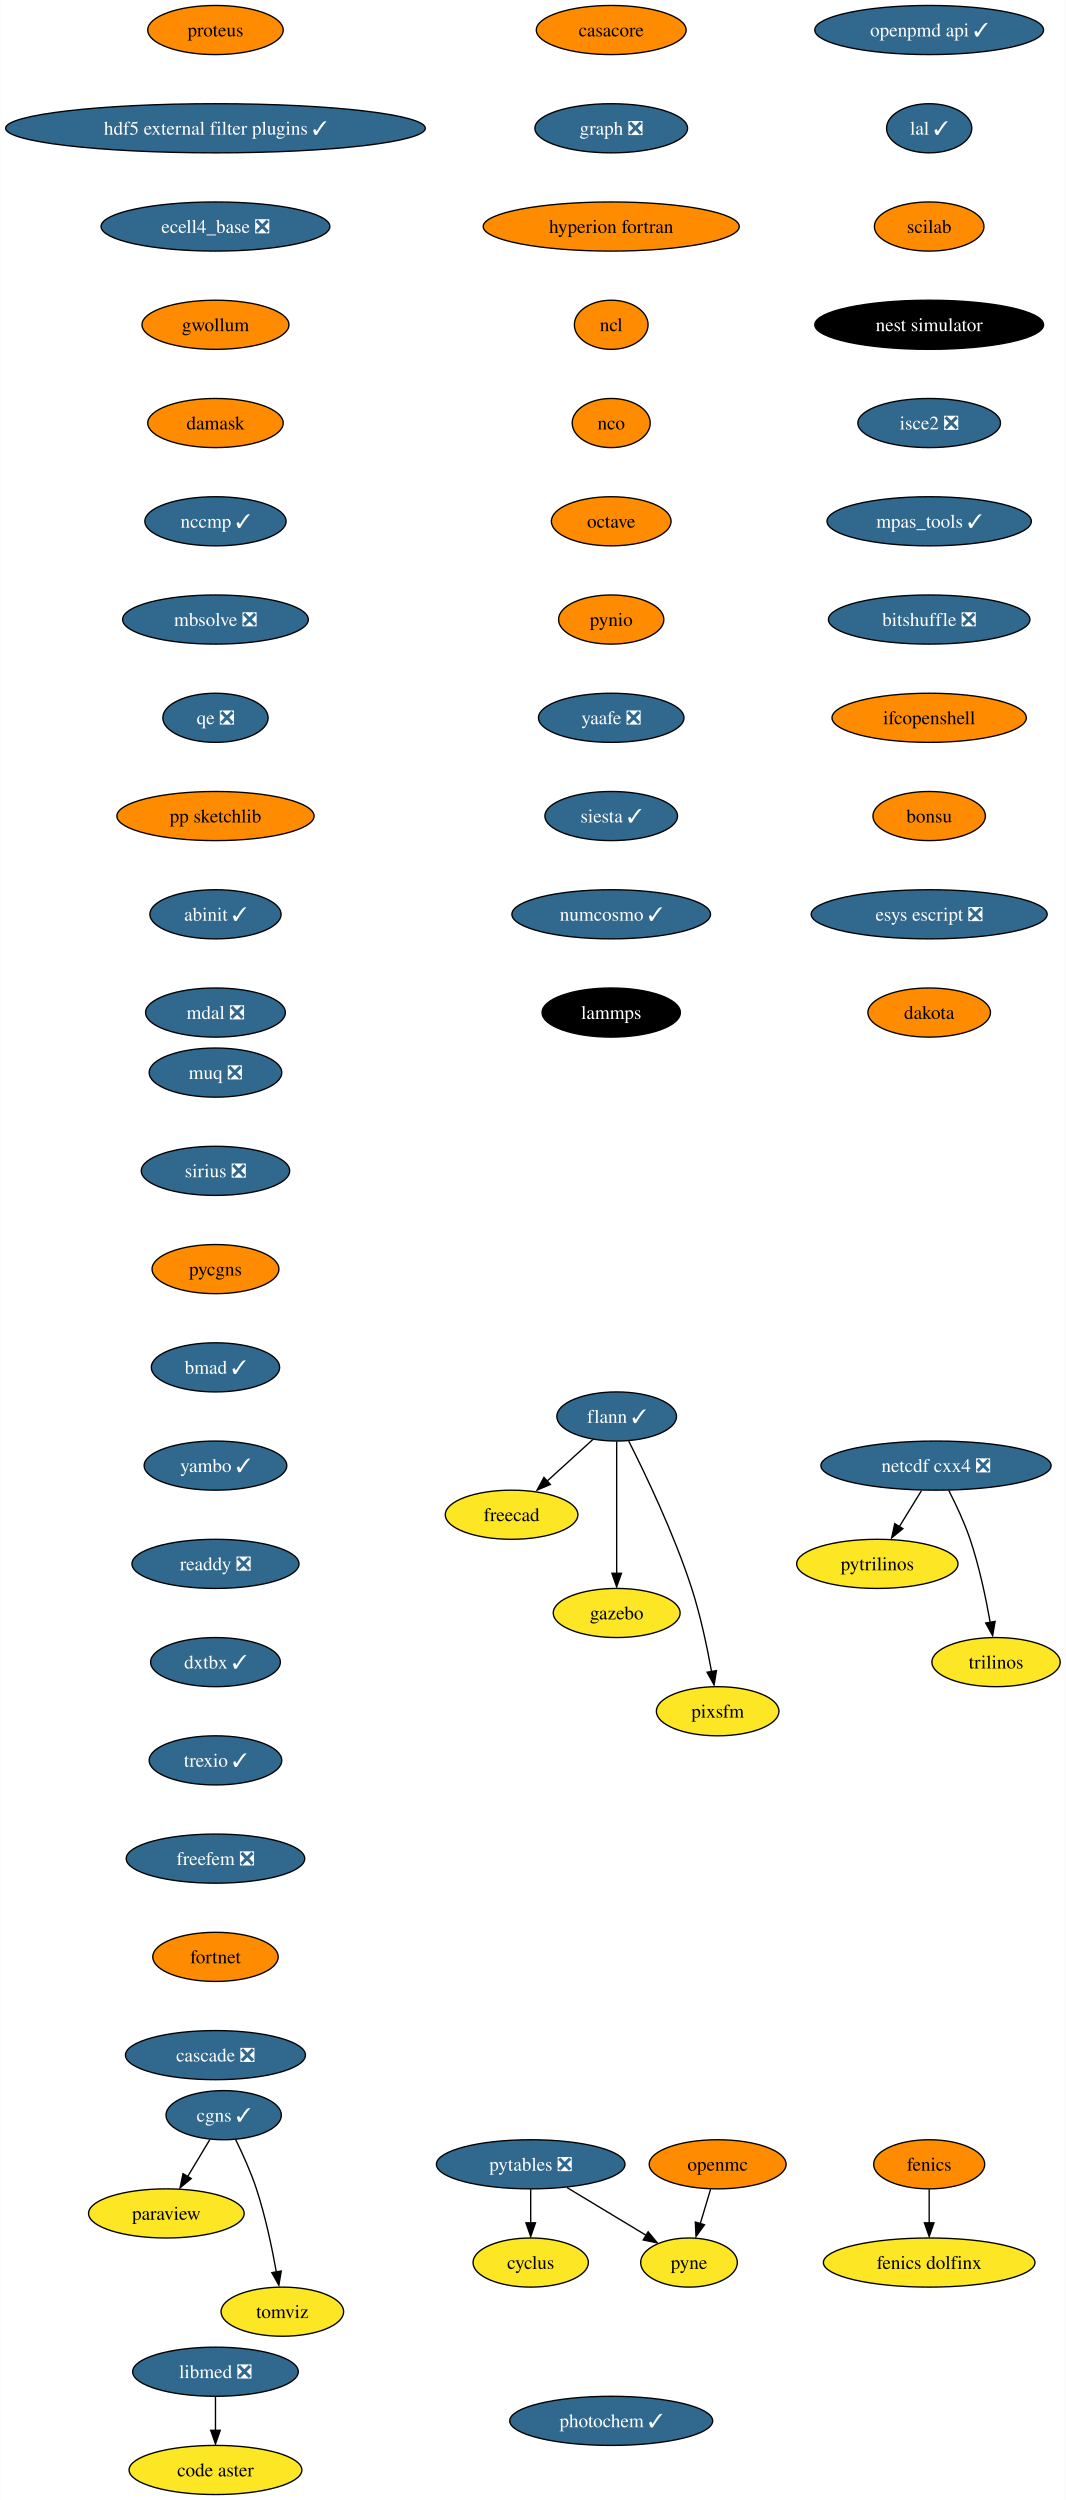
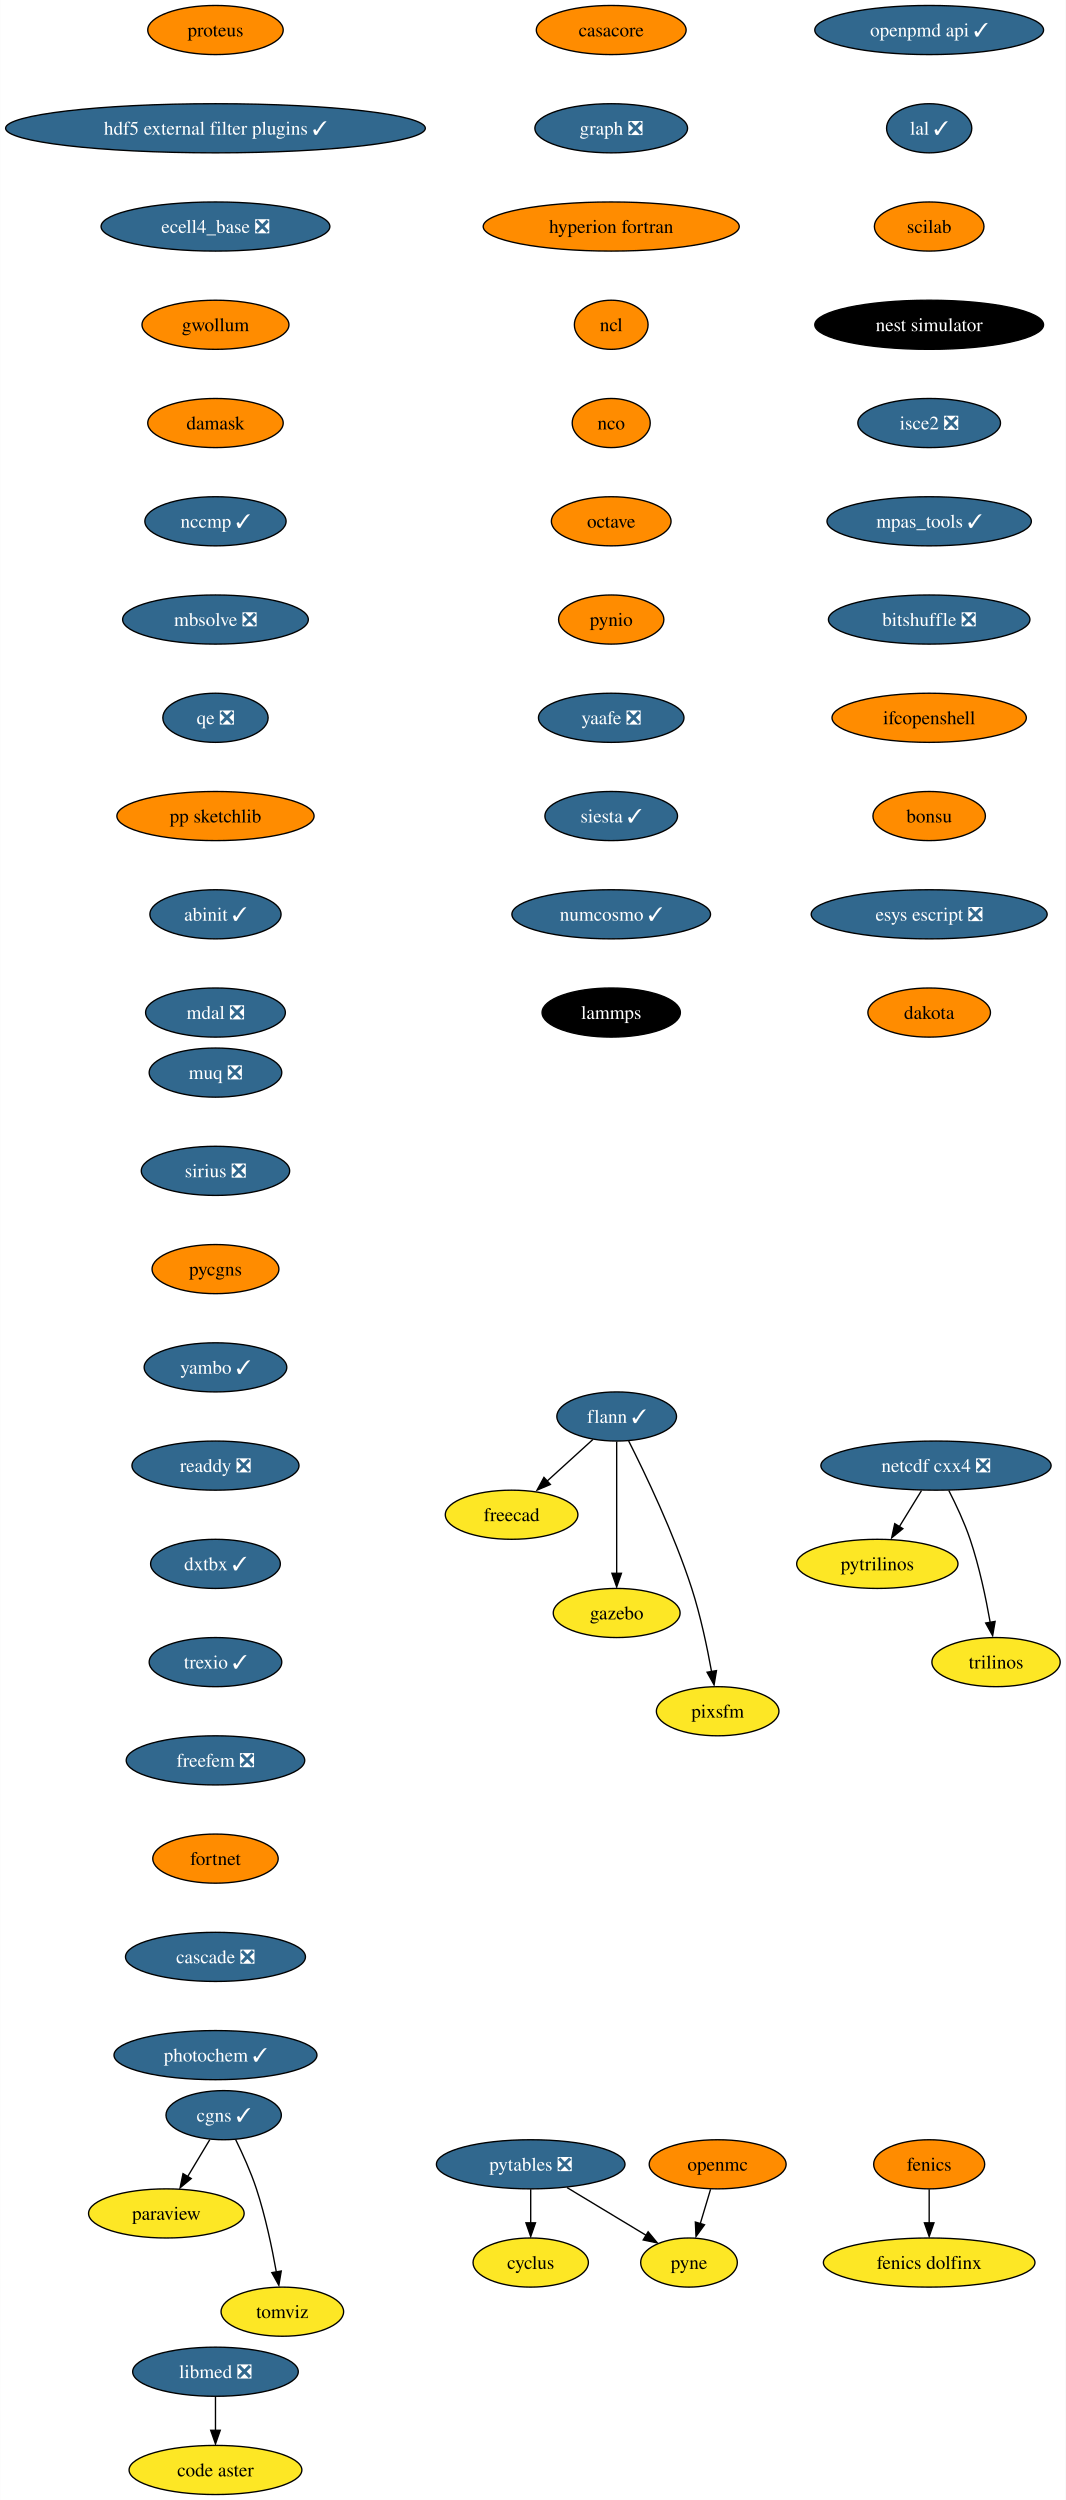
<svg xmlns="http://www.w3.org/2000/svg" xmlns:xlink="http://www.w3.org/1999/xlink" width="781pt" height="1832pt" viewBox="0.00 0.00 780.80 1832.00">
  <g id="graph0" class="graph" transform="scale(1 1) rotate(0) translate(4 1828)">
    <polygon fill="white" stroke="none" points="-4,4 -4,-1828 776.8,-1828 776.8,4 -4,4" />
    <g id="node1" class="node">
      <g id="a_node1">
        <a xlink:href="https://github.com/conda-forge/casacore-feedstock" xlink:title="casacore">
          <ellipse fill="#ff8c00" stroke="black" cx="443.8" cy="-1806" rx="54.89" ry="18" />
          <text text-anchor="middle" x="443.8" y="-1801.33" font-family="Times,serif" font-size="14.00">casacore</text>
        </a>
      </g>
    </g>
    <g id="node2" class="node">
      <g id="a_node2">
        <a xlink:href="https://github.com/conda-forge/graph-feedstock/pull/10" xlink:title="graph ❎">
          <ellipse fill="#31688e" stroke="black" cx="443.8" cy="-1734" rx="55.94" ry="18" />
          <text text-anchor="middle" x="443.8" y="-1729.33" font-family="Times,serif" font-size="14.00" fill="white">graph ❎</text>
        </a>
      </g>
    </g>
    <g id="node10" class="node">
      <g id="a_node10">
        <a xlink:href="https://github.com/conda-forge/hyperion-fortran-feedstock" xlink:title="hyperion fortran">
          <ellipse fill="#ff8c00" stroke="black" cx="443.8" cy="-1662" rx="93.82" ry="18" />
          <text text-anchor="middle" x="443.8" y="-1657.33" font-family="Times,serif" font-size="14.00">hyperion fortran</text>
        </a>
      </g>
    </g>
    <g id="node3" class="node">
      <g id="a_node3">
        <a xlink:href="https://github.com/conda-forge/cyclus-feedstock" xlink:title="cyclus">
          <ellipse fill="#fde725" stroke="black" cx="384.8" cy="-170" rx="42.26" ry="18" />
          <text text-anchor="middle" x="384.8" y="-165.32" font-family="Times,serif" font-size="14.00">cyclus</text>
        </a>
      </g>
    </g>
    <g id="node4" class="node">
      <g id="a_node4">
        <a xlink:href="https://github.com/conda-forge/fenics-feedstock" xlink:title="fenics">
          <ellipse fill="#ff8c00" stroke="black" cx="676.8" cy="-242" rx="40.69" ry="18" />
          <text text-anchor="middle" x="676.8" y="-237.32" font-family="Times,serif" font-size="14.00">fenics</text>
        </a>
      </g>
    </g>
    <g id="node5" class="node">
      <g id="a_node5">
        <a xlink:href="https://github.com/conda-forge/fenics-dolfinx-feedstock" xlink:title="fenics dolfinx">
          <ellipse fill="#fde725" stroke="black" cx="676.8" cy="-170" rx="77.52" ry="18" />
          <text text-anchor="middle" x="676.8" y="-165.32" font-family="Times,serif" font-size="14.00">fenics dolfinx</text>
        </a>
      </g>
    </g>
    <g id="edge2" class="edge">
      <path fill="none" stroke="black" d="M676.8,-223.7C676.8,-216.24 676.8,-207.32 676.8,-198.97" />
      <polygon fill="black" stroke="black" points="680.3,-199.1 676.8,-189.1 673.3,-199.1 680.3,-199.1" />
    </g>
    <g id="node6" class="node">
      <g id="a_node6">
        <a xlink:href="https://github.com/conda-forge/flann-feedstock/pull/37" xlink:title="flann ✓">
          <ellipse fill="#31688e" stroke="black" cx="447.8" cy="-790" rx="43.84" ry="18" />
          <text text-anchor="middle" x="447.8" y="-785.33" font-family="Times,serif" font-size="14.00" fill="white">flann ✓</text>
        </a>
      </g>
    </g>
    <g id="node7" class="node">
      <g id="a_node7">
        <a xlink:href="https://github.com/conda-forge/freecad-feedstock" xlink:title="freecad">
          <ellipse fill="#fde725" stroke="black" cx="370.8" cy="-718" rx="48.58" ry="18" />
          <text text-anchor="middle" x="370.8" y="-713.33" font-family="Times,serif" font-size="14.00">freecad</text>
        </a>
      </g>
    </g>
    <g id="edge3" class="edge">
      <path fill="none" stroke="black" d="M430.33,-773.12C420.36,-764.05 407.67,-752.52 396.57,-742.43" />
      <polygon fill="black" stroke="black" points="399.22,-740.2 389.47,-736.06 394.51,-745.38 399.22,-740.2" />
    </g>
    <g id="node8" class="node">
      <g id="a_node8">
        <a xlink:href="https://github.com/conda-forge/gazebo-feedstock" xlink:title="gazebo">
          <ellipse fill="#fde725" stroke="black" cx="447.8" cy="-646" rx="46.47" ry="18" />
          <text text-anchor="middle" x="447.8" y="-641.33" font-family="Times,serif" font-size="14.00">gazebo</text>
        </a>
      </g>
    </g>
    <g id="edge4" class="edge">
      <path fill="none" stroke="black" d="M447.8,-771.59C447.8,-747.5 447.8,-703.75 447.8,-675.03" />
      <polygon fill="black" stroke="black" points="451.3,-675.11 447.8,-665.11 444.3,-675.11 451.3,-675.11" />
    </g>
    <g id="node9" class="node">
      <g id="a_node9">
        <a xlink:href="https://github.com/conda-forge/pixsfm-feedstock" xlink:title="pixsfm">
          <ellipse fill="#fde725" stroke="black" cx="521.8" cy="-574" rx="44.9" ry="18" />
          <text text-anchor="middle" x="521.8" y="-569.33" font-family="Times,serif" font-size="14.00">pixsfm</text>
        </a>
      </g>
    </g>
    <g id="edge5" class="edge">
      <path fill="none" stroke="black" d="M456.59,-772.04C468.55,-748.4 489.9,-703.93 502.8,-664 509.25,-644.02 514.13,-620.8 517.32,-603.09" />
      <polygon fill="black" stroke="black" points="520.93,-603.78 519.18,-593.33 514.03,-602.59 520.93,-603.78" />
    </g>
    <g id="node11" class="node">
      <g id="a_node11">
        <a xlink:href="https://github.com/conda-forge/ncl-feedstock" xlink:title="ncl">
          <ellipse fill="#ff8c00" stroke="black" cx="443.8" cy="-1590" rx="27" ry="18" />
          <text text-anchor="middle" x="443.8" y="-1585.33" font-family="Times,serif" font-size="14.00">ncl</text>
        </a>
      </g>
    </g>
    <g id="node12" class="node">
      <g id="a_node12">
        <a xlink:href="https://github.com/conda-forge/nco-feedstock" xlink:title="nco">
          <ellipse fill="#ff8c00" stroke="black" cx="443.8" cy="-1518" rx="28.59" ry="18" />
          <text text-anchor="middle" x="443.8" y="-1513.33" font-family="Times,serif" font-size="14.00">nco</text>
        </a>
      </g>
    </g>
    <g id="node13" class="node">
      <g id="a_node13">
        <a xlink:href="https://github.com/conda-forge/octave-feedstock" xlink:title="octave">
          <ellipse fill="#ff8c00" stroke="black" cx="443.8" cy="-1446" rx="43.84" ry="18" />
          <text text-anchor="middle" x="443.8" y="-1441.33" font-family="Times,serif" font-size="14.00">octave</text>
        </a>
      </g>
    </g>
    <g id="node17" class="node">
      <g id="a_node17">
        <a xlink:href="https://github.com/conda-forge/pynio-feedstock" xlink:title="pynio">
          <ellipse fill="#ff8c00" stroke="black" cx="443.8" cy="-1374" rx="38.58" ry="18" />
          <text text-anchor="middle" x="443.8" y="-1369.33" font-family="Times,serif" font-size="14.00">pynio</text>
        </a>
      </g>
    </g>
    <g id="node14" class="node">
      <g id="a_node14">
        <a xlink:href="https://github.com/conda-forge/netcdf-cxx4-feedstock/pull/47" xlink:title="netcdf cxx4 ❎">
          <ellipse fill="#31688e" stroke="black" cx="681.8" cy="-754" rx="84.35" ry="18" />
          <text text-anchor="middle" x="681.8" y="-749.33" font-family="Times,serif" font-size="14.00" fill="white">netcdf cxx4 ❎</text>
        </a>
      </g>
    </g>
    <g id="node15" class="node">
      <g id="a_node15">
        <a xlink:href="https://github.com/conda-forge/pytrilinos-feedstock" xlink:title="pytrilinos">
          <ellipse fill="#fde725" stroke="black" cx="638.8" cy="-682" rx="59.1" ry="18" />
          <text text-anchor="middle" x="638.8" y="-677.33" font-family="Times,serif" font-size="14.00">pytrilinos</text>
        </a>
      </g>
    </g>
    <g id="edge10" class="edge">
      <path fill="none" stroke="black" d="M671.17,-735.7C666.28,-727.73 660.36,-718.1 654.93,-709.26" />
      <polygon fill="black" stroke="black" points="657.52,-707.79 649.31,-701.1 651.56,-711.46 657.52,-707.79" />
    </g>
    <g id="node16" class="node">
      <g id="a_node16">
        <a xlink:href="https://github.com/conda-forge/trilinos-feedstock" xlink:title="trilinos">
          <ellipse fill="#fde725" stroke="black" cx="725.8" cy="-610" rx="47" ry="18" />
          <text text-anchor="middle" x="725.8" y="-605.33" font-family="Times,serif" font-size="14.00">trilinos</text>
        </a>
      </g>
    </g>
    <g id="edge11" class="edge">
      <path fill="none" stroke="black" d="M691.18,-735.75C696.38,-725.59 702.63,-712.34 706.8,-700 713.51,-680.11 718.38,-656.88 721.5,-639.15" />
      <polygon fill="black" stroke="black" points="725.11,-639.82 723.31,-629.38 718.2,-638.66 725.11,-639.82" />
    </g>
    <g id="node21" class="node">
      <g id="a_node21">
        <a xlink:href="https://github.com/conda-forge/yaafe-feedstock/pull/24" xlink:title="yaafe ❎">
          <ellipse fill="#31688e" stroke="black" cx="443.8" cy="-1302" rx="53.31" ry="18" />
          <text text-anchor="middle" x="443.8" y="-1297.33" font-family="Times,serif" font-size="14.00" fill="white">yaafe ❎</text>
        </a>
      </g>
    </g>
    <g id="node18" class="node">
      <g id="a_node18">
        <a xlink:href="https://github.com/conda-forge/openmc-feedstock" xlink:title="openmc">
          <ellipse fill="#ff8c00" stroke="black" cx="521.8" cy="-242" rx="50.16" ry="18" />
          <text text-anchor="middle" x="521.8" y="-237.32" font-family="Times,serif" font-size="14.00">openmc</text>
        </a>
      </g>
    </g>
    <g id="node19" class="node">
      <g id="a_node19">
        <a xlink:href="https://github.com/conda-forge/pyne-feedstock" xlink:title="pyne">
          <ellipse fill="#fde725" stroke="black" cx="500.8" cy="-170" rx="35.42" ry="18" />
          <text text-anchor="middle" x="500.8" y="-165.32" font-family="Times,serif" font-size="14.00">pyne</text>
        </a>
      </g>
    </g>
    <g id="edge13" class="edge">
      <path fill="none" stroke="black" d="M516.61,-223.7C514.32,-216.07 511.57,-206.92 509.02,-198.4" />
      <polygon fill="black" stroke="black" points="512.16,-197.68 505.93,-189.1 505.45,-199.69 512.16,-197.68" />
    </g>
    <g id="node20" class="node">
      <g id="a_node20">
        <a xlink:href="https://github.com/conda-forge/paraview-feedstock" xlink:title="paraview">
          <ellipse fill="#fde725" stroke="black" cx="117.8" cy="-206" rx="57" ry="18" />
          <text text-anchor="middle" x="117.8" y="-201.33" font-family="Times,serif" font-size="14.00">paraview</text>
        </a>
      </g>
    </g>
    <g id="node23" class="node">
      <g id="a_node23">
        <a xlink:href="https://github.com/conda-forge/siesta-feedstock/pull/41" xlink:title="siesta ✓">
          <ellipse fill="#31688e" stroke="black" cx="443.8" cy="-1230" rx="48.58" ry="18" />
          <text text-anchor="middle" x="443.8" y="-1225.33" font-family="Times,serif" font-size="14.00" fill="white">siesta ✓</text>
        </a>
      </g>
    </g>
    <g id="node22" class="node">
      <g id="a_node22">
        <a xlink:href="https://github.com/conda-forge/pytables-feedstock/pull/89" xlink:title="pytables ❎">
          <ellipse fill="#31688e" stroke="black" cx="384.8" cy="-242" rx="69.1" ry="18" />
          <text text-anchor="middle" x="384.8" y="-237.32" font-family="Times,serif" font-size="14.00" fill="white">pytables ❎</text>
        </a>
      </g>
    </g>
    <g id="edge15" class="edge">
      <path fill="none" stroke="black" d="M384.8,-223.7C384.8,-216.24 384.8,-207.32 384.8,-198.97" />
      <polygon fill="black" stroke="black" points="388.3,-199.1 384.8,-189.1 381.3,-199.1 388.3,-199.1" />
    </g>
    <g id="edge16" class="edge">
      <path fill="none" stroke="black" d="M411.41,-224.94C428.73,-214.49 451.39,-200.82 469.56,-189.85" />
      <polygon fill="black" stroke="black" points="470.84,-192.56 477.6,-184.4 467.23,-186.57 470.84,-192.56" />
    </g>
    <g id="node24" class="node">
      <g id="a_node24">
        <a xlink:href="https://github.com/conda-forge/numcosmo-feedstock/pull/39" xlink:title="numcosmo ✓">
          <ellipse fill="#31688e" stroke="black" cx="443.8" cy="-1158" rx="72.78" ry="18" />
          <text text-anchor="middle" x="443.8" y="-1153.33" font-family="Times,serif" font-size="14.00" fill="white">numcosmo ✓</text>
        </a>
      </g>
    </g>
    <g id="node25" class="node">
      <g id="a_node25">
        <a xlink:href="https://github.com/conda-forge/lammps-feedstock" xlink:title="lammps">
          <ellipse fill="#000000" stroke="black" cx="443.8" cy="-1086" rx="50.68" ry="18" />
          <text text-anchor="middle" x="443.8" y="-1081.33" font-family="Times,serif" font-size="14.00" fill="white">lammps</text>
        </a>
      </g>
    </g>
    <g id="node26" class="node">
      <g id="a_node26">
        <a xlink:href="https://github.com/conda-forge/libmed-feedstock/pull/43" xlink:title="libmed ❎">
          <ellipse fill="#31688e" stroke="black" cx="153.8" cy="-90" rx="60.68" ry="18" />
          <text text-anchor="middle" x="153.8" y="-85.33" font-family="Times,serif" font-size="14.00" fill="white">libmed ❎</text>
        </a>
      </g>
    </g>
    <g id="node27" class="node">
      <g id="a_node27">
        <a xlink:href="https://github.com/conda-forge/code-aster-feedstock" xlink:title="code aster">
          <ellipse fill="#fde725" stroke="black" cx="153.8" cy="-18" rx="63.31" ry="18" />
          <text text-anchor="middle" x="153.8" y="-13.32" font-family="Times,serif" font-size="14.00">code aster</text>
        </a>
      </g>
    </g>
    <g id="edge20" class="edge">
      <path fill="none" stroke="black" d="M153.8,-71.7C153.8,-64.24 153.8,-55.32 153.8,-46.97" />
      <polygon fill="black" stroke="black" points="157.3,-47.1 153.8,-37.1 150.3,-47.1 157.3,-47.1" />
    </g>
    <g id="node28" class="node">
      <g id="a_node28">
        <a xlink:href="https://github.com/conda-forge/openpmd-api-feedstock/pull/109" xlink:title="openpmd api ✓">
          <ellipse fill="#31688e" stroke="black" cx="676.8" cy="-1806" rx="83.83" ry="18" />
          <text text-anchor="middle" x="676.8" y="-1801.33" font-family="Times,serif" font-size="14.00" fill="white">openpmd api ✓</text>
        </a>
      </g>
    </g>
    <g id="node29" class="node">
      <g id="a_node29">
        <a xlink:href="https://github.com/conda-forge/lal-feedstock/pull/90" xlink:title="lal ✓">
          <ellipse fill="#31688e" stroke="black" cx="676.8" cy="-1734" rx="31.22" ry="18" />
          <text text-anchor="middle" x="676.8" y="-1729.33" font-family="Times,serif" font-size="14.00" fill="white">lal ✓</text>
        </a>
      </g>
    </g>
    <g id="node30" class="node">
      <g id="a_node30">
        <a xlink:href="https://github.com/conda-forge/scilab-feedstock" xlink:title="scilab">
          <ellipse fill="#ff8c00" stroke="black" cx="676.8" cy="-1662" rx="40.16" ry="18" />
          <text text-anchor="middle" x="676.8" y="-1657.33" font-family="Times,serif" font-size="14.00">scilab</text>
        </a>
      </g>
    </g>
    <g id="node31" class="node">
      <g id="a_node31">
        <a xlink:href="https://github.com/conda-forge/nest-simulator-feedstock" xlink:title="nest simulator">
          <ellipse fill="#000000" stroke="black" cx="676.8" cy="-1590" rx="83.83" ry="18" />
          <text text-anchor="middle" x="676.8" y="-1585.33" font-family="Times,serif" font-size="14.00" fill="white">nest simulator</text>
        </a>
      </g>
    </g>
    <g id="node32" class="node">
      <g id="a_node32">
        <a xlink:href="https://github.com/conda-forge/isce2-feedstock/pull/65" xlink:title="isce2 ❎">
          <ellipse fill="#31688e" stroke="black" cx="676.8" cy="-1518" rx="52.26" ry="18" />
          <text text-anchor="middle" x="676.8" y="-1513.33" font-family="Times,serif" font-size="14.00" fill="white">isce2 ❎</text>
        </a>
      </g>
    </g>
    <g id="node33" class="node">
      <g id="a_node33">
        <a xlink:href="https://github.com/conda-forge/mpas_tools-feedstock/pull/84" xlink:title="mpas_tools ✓">
          <ellipse fill="#31688e" stroke="black" cx="676.8" cy="-1446" rx="74.88" ry="18" />
          <text text-anchor="middle" x="676.8" y="-1441.33" font-family="Times,serif" font-size="14.00" fill="white">mpas_tools ✓</text>
        </a>
      </g>
    </g>
    <g id="node34" class="node">
      <g id="a_node34">
        <a xlink:href="https://github.com/conda-forge/bitshuffle-feedstock/pull/39" xlink:title="bitshuffle ❎">
          <ellipse fill="#31688e" stroke="black" cx="676.8" cy="-1374" rx="73.83" ry="18" />
          <text text-anchor="middle" x="676.8" y="-1369.33" font-family="Times,serif" font-size="14.00" fill="white">bitshuffle ❎</text>
        </a>
      </g>
    </g>
    <g id="node35" class="node">
      <g id="a_node35">
        <a xlink:href="https://github.com/conda-forge/ifcopenshell-feedstock" xlink:title="ifcopenshell">
          <ellipse fill="#ff8c00" stroke="black" cx="676.8" cy="-1302" rx="71.2" ry="18" />
          <text text-anchor="middle" x="676.8" y="-1297.33" font-family="Times,serif" font-size="14.00">ifcopenshell</text>
        </a>
      </g>
    </g>
    <g id="node36" class="node">
      <g id="a_node36">
        <a xlink:href="https://github.com/conda-forge/bonsu-feedstock" xlink:title="bonsu">
          <ellipse fill="#ff8c00" stroke="black" cx="676.8" cy="-1230" rx="41.21" ry="18" />
          <text text-anchor="middle" x="676.8" y="-1225.33" font-family="Times,serif" font-size="14.00">bonsu</text>
        </a>
      </g>
    </g>
    <g id="node39" class="node">
      <g id="a_node39">
        <a xlink:href="https://github.com/conda-forge/esys-escript-feedstock/pull/63" xlink:title="esys escript ❎">
          <ellipse fill="#31688e" stroke="black" cx="676.8" cy="-1158" rx="86.46" ry="18" />
          <text text-anchor="middle" x="676.8" y="-1153.33" font-family="Times,serif" font-size="14.00" fill="white">esys escript ❎</text>
        </a>
      </g>
    </g>
    <g id="node37" class="node">
      <g id="a_node37">
        <a xlink:href="https://github.com/conda-forge/cgns-feedstock/pull/31" xlink:title="cgns ✓">
          <ellipse fill="#31688e" stroke="black" cx="159.8" cy="-278" rx="42.26" ry="18" />
          <text text-anchor="middle" x="159.8" y="-273.32" font-family="Times,serif" font-size="14.00" fill="white">cgns ✓</text>
        </a>
      </g>
    </g>
    <g id="edge29" class="edge">
      <path fill="none" stroke="black" d="M149.63,-260.05C144.78,-251.97 138.87,-242.12 133.47,-233.11" />
      <polygon fill="black" stroke="black" points="136.02,-231.56 127.87,-224.79 130.02,-235.16 136.02,-231.56" />
    </g>
    <g id="node38" class="node">
      <g id="a_node38">
        <a xlink:href="https://github.com/conda-forge/tomviz-feedstock" xlink:title="tomviz">
          <ellipse fill="#fde725" stroke="black" cx="202.8" cy="-134" rx="44.9" ry="18" />
          <text text-anchor="middle" x="202.8" y="-129.32" font-family="Times,serif" font-size="14.00">tomviz</text>
        </a>
      </g>
    </g>
    <g id="edge30" class="edge">
      <path fill="none" stroke="black" d="M168.54,-260.19C173.57,-249.95 179.7,-236.47 183.8,-224 190.36,-204.06 195.23,-180.83 198.39,-163.11" />
      <polygon fill="black" stroke="black" points="202,-163.8 200.23,-153.35 195.1,-162.62 202,-163.8" />
    </g>
    <g id="node40" class="node">
      <g id="a_node40">
        <a xlink:href="https://github.com/conda-forge/dakota-feedstock" xlink:title="dakota">
          <ellipse fill="#ff8c00" stroke="black" cx="676.8" cy="-1086" rx="44.9" ry="18" />
          <text text-anchor="middle" x="676.8" y="-1081.33" font-family="Times,serif" font-size="14.00">dakota</text>
        </a>
      </g>
    </g>
    <g id="node41" class="node">
      <g id="a_node41">
        <a xlink:href="https://github.com/conda-forge/proteus-feedstock" xlink:title="proteus">
          <ellipse fill="#ff8c00" stroke="black" cx="153.8" cy="-1806" rx="49.63" ry="18" />
          <text text-anchor="middle" x="153.8" y="-1801.33" font-family="Times,serif" font-size="14.00">proteus</text>
        </a>
      </g>
    </g>
    <g id="node42" class="node">
      <g id="a_node42">
        <a xlink:href="https://github.com/conda-forge/hdf5-external-filter-plugins-feedstock/pull/22" xlink:title="hdf5 external filter plugins ✓">
          <ellipse fill="#31688e" stroke="black" cx="153.8" cy="-1734" rx="153.8" ry="18" />
          <text text-anchor="middle" x="153.8" y="-1729.33" font-family="Times,serif" font-size="14.00" fill="white">hdf5 external filter plugins ✓</text>
        </a>
      </g>
    </g>
    <g id="node43" class="node">
      <g id="a_node43">
        <a xlink:href="https://github.com/conda-forge/ecell4_base-feedstock/pull/24" xlink:title="ecell4_base ❎">
          <ellipse fill="#31688e" stroke="black" cx="153.8" cy="-1662" rx="83.83" ry="18" />
          <text text-anchor="middle" x="153.8" y="-1657.33" font-family="Times,serif" font-size="14.00" fill="white">ecell4_base ❎</text>
        </a>
      </g>
    </g>
    <g id="node44" class="node">
      <g id="a_node44">
        <a xlink:href="https://github.com/conda-forge/gwollum-feedstock" xlink:title="gwollum">
          <ellipse fill="#ff8c00" stroke="black" cx="153.8" cy="-1590" rx="53.84" ry="18" />
          <text text-anchor="middle" x="153.8" y="-1585.33" font-family="Times,serif" font-size="14.00">gwollum</text>
        </a>
      </g>
    </g>
    <g id="node45" class="node">
      <g id="a_node45">
        <a xlink:href="https://github.com/conda-forge/damask-feedstock" xlink:title="damask">
          <ellipse fill="#ff8c00" stroke="black" cx="153.8" cy="-1518" rx="49.63" ry="18" />
          <text text-anchor="middle" x="153.8" y="-1513.33" font-family="Times,serif" font-size="14.00">damask</text>
        </a>
      </g>
    </g>
    <g id="node46" class="node">
      <g id="a_node46">
        <a xlink:href="https://github.com/conda-forge/nccmp-feedstock/pull/19" xlink:title="nccmp ✓">
          <ellipse fill="#31688e" stroke="black" cx="153.8" cy="-1446" rx="51.74" ry="18" />
          <text text-anchor="middle" x="153.8" y="-1441.33" font-family="Times,serif" font-size="14.00" fill="white">nccmp ✓</text>
        </a>
      </g>
    </g>
    <g id="node47" class="node">
      <g id="a_node47">
        <a xlink:href="https://github.com/conda-forge/mbsolve-feedstock/pull/16" xlink:title="mbsolve ❎">
          <ellipse fill="#31688e" stroke="black" cx="153.8" cy="-1374" rx="68.04" ry="18" />
          <text text-anchor="middle" x="153.8" y="-1369.33" font-family="Times,serif" font-size="14.00" fill="white">mbsolve ❎</text>
        </a>
      </g>
    </g>
    <g id="node48" class="node">
      <g id="a_node48">
        <a xlink:href="https://github.com/conda-forge/qe-feedstock/pull/43" xlink:title="qe ❎">
          <ellipse fill="#31688e" stroke="black" cx="153.8" cy="-1302" rx="38.58" ry="18" />
          <text text-anchor="middle" x="153.8" y="-1297.33" font-family="Times,serif" font-size="14.00" fill="white">qe ❎</text>
        </a>
      </g>
    </g>
    <g id="node49" class="node">
      <g id="a_node49">
        <a xlink:href="https://github.com/conda-forge/pp-sketchlib-feedstock" xlink:title="pp sketchlib">
          <ellipse fill="#ff8c00" stroke="black" cx="153.8" cy="-1230" rx="72.25" ry="18" />
          <text text-anchor="middle" x="153.8" y="-1225.33" font-family="Times,serif" font-size="14.00">pp sketchlib</text>
        </a>
      </g>
    </g>
    <g id="node50" class="node">
      <g id="a_node50">
        <a xlink:href="https://github.com/conda-forge/abinit-feedstock/pull/55" xlink:title="abinit ✓">
          <ellipse fill="#31688e" stroke="black" cx="153.8" cy="-1158" rx="48.05" ry="18" />
          <text text-anchor="middle" x="153.8" y="-1153.33" font-family="Times,serif" font-size="14.00" fill="white">abinit ✓</text>
        </a>
      </g>
    </g>
    <g id="node51" class="node">
      <g id="a_node51">
        <a xlink:href="https://github.com/conda-forge/mdal-feedstock/pull/47" xlink:title="mdal ❎">
          <ellipse fill="#31688e" stroke="black" cx="153.8" cy="-1086" rx="51.21" ry="18" />
          <text text-anchor="middle" x="153.8" y="-1081.33" font-family="Times,serif" font-size="14.00" fill="white">mdal ❎</text>
        </a>
      </g>
    </g>
    <g id="node52" class="node">
      <g id="a_node52">
        <a xlink:href="https://github.com/conda-forge/muq-feedstock/pull/33" xlink:title="muq ❎">
          <ellipse fill="#31688e" stroke="black" cx="153.8" cy="-1042" rx="48.58" ry="18" />
          <text text-anchor="middle" x="153.8" y="-1037.33" font-family="Times,serif" font-size="14.00" fill="white">muq ❎</text>
        </a>
      </g>
    </g>
    <g id="node53" class="node">
      <g id="a_node53">
        <a xlink:href="https://github.com/conda-forge/sirius-feedstock/pull/22" xlink:title="sirius ❎">
          <ellipse fill="#31688e" stroke="black" cx="153.8" cy="-970" rx="54.36" ry="18" />
          <text text-anchor="middle" x="153.8" y="-965.33" font-family="Times,serif" font-size="14.00" fill="white">sirius ❎</text>
        </a>
      </g>
    </g>
    <g id="node54" class="node">
      <g id="a_node54">
        <a xlink:href="https://github.com/conda-forge/pycgns-feedstock" xlink:title="pycgns">
          <ellipse fill="#ff8c00" stroke="black" cx="153.8" cy="-898" rx="46.47" ry="18" />
          <text text-anchor="middle" x="153.8" y="-893.33" font-family="Times,serif" font-size="14.00">pycgns</text>
        </a>
      </g>
    </g>
    <g id="node55" class="node">
      <g id="a_node55">
-         <a xlink:href="https://github.com/conda-forge/bmad-feedstock/pull/266" xlink:title="bmad ✓">
-           <ellipse fill="#31688e" stroke="black" cx="153.8" cy="-826" rx="47" ry="18" />
-           <text text-anchor="middle" x="153.8" y="-821.33" font-family="Times,serif" font-size="14.00" fill="white">bmad ✓</text>
+         <a xlink:href="https://github.com/conda-forge/yambo-feedstock/pull/18" xlink:title="yambo ✓">
+           <ellipse fill="#31688e" stroke="black" cx="153.8" cy="-826" rx="52.26" ry="18" />
+           <text text-anchor="middle" x="153.8" y="-821.33" font-family="Times,serif" font-size="14.00" fill="white">yambo ✓</text>
        </a>
      </g>
    </g>
    <g id="node56" class="node">
      <g id="a_node56">
-         <a xlink:href="https://github.com/conda-forge/yambo-feedstock/pull/18" xlink:title="yambo ✓">
-           <ellipse fill="#31688e" stroke="black" cx="153.8" cy="-754" rx="52.26" ry="18" />
-           <text text-anchor="middle" x="153.8" y="-749.33" font-family="Times,serif" font-size="14.00" fill="white">yambo ✓</text>
+         <a xlink:href="https://github.com/conda-forge/readdy-feedstock/pull/12" xlink:title="readdy ❎">
+           <ellipse fill="#31688e" stroke="black" cx="153.8" cy="-754" rx="61.2" ry="18" />
+           <text text-anchor="middle" x="153.8" y="-749.33" font-family="Times,serif" font-size="14.00" fill="white">readdy ❎</text>
        </a>
      </g>
    </g>
    <g id="node57" class="node">
      <g id="a_node57">
-         <a xlink:href="https://github.com/conda-forge/readdy-feedstock/pull/12" xlink:title="readdy ❎">
-           <ellipse fill="#31688e" stroke="black" cx="153.8" cy="-682" rx="61.2" ry="18" />
-           <text text-anchor="middle" x="153.8" y="-677.33" font-family="Times,serif" font-size="14.00" fill="white">readdy ❎</text>
+         <a xlink:href="https://github.com/conda-forge/dxtbx-feedstock/pull/49" xlink:title="dxtbx ✓">
+           <ellipse fill="#31688e" stroke="black" cx="153.8" cy="-682" rx="47.53" ry="18" />
+           <text text-anchor="middle" x="153.8" y="-677.33" font-family="Times,serif" font-size="14.00" fill="white">dxtbx ✓</text>
        </a>
      </g>
    </g>
    <g id="node58" class="node">
      <g id="a_node58">
-         <a xlink:href="https://github.com/conda-forge/dxtbx-feedstock/pull/49" xlink:title="dxtbx ✓">
-           <ellipse fill="#31688e" stroke="black" cx="153.8" cy="-610" rx="47.53" ry="18" />
-           <text text-anchor="middle" x="153.8" y="-605.33" font-family="Times,serif" font-size="14.00" fill="white">dxtbx ✓</text>
+         <a xlink:href="https://github.com/conda-forge/trexio-feedstock/pull/10" xlink:title="trexio ✓">
+           <ellipse fill="#31688e" stroke="black" cx="153.8" cy="-610" rx="48.58" ry="18" />
+           <text text-anchor="middle" x="153.8" y="-605.33" font-family="Times,serif" font-size="14.00" fill="white">trexio ✓</text>
        </a>
      </g>
    </g>
    <g id="node59" class="node">
      <g id="a_node59">
-         <a xlink:href="https://github.com/conda-forge/trexio-feedstock/pull/10" xlink:title="trexio ✓">
-           <ellipse fill="#31688e" stroke="black" cx="153.8" cy="-538" rx="48.58" ry="18" />
-           <text text-anchor="middle" x="153.8" y="-533.33" font-family="Times,serif" font-size="14.00" fill="white">trexio ✓</text>
+         <a xlink:href="https://github.com/conda-forge/freefem-feedstock/pull/11" xlink:title="freefem ❎">
+           <ellipse fill="#31688e" stroke="black" cx="153.8" cy="-538" rx="65.41" ry="18" />
+           <text text-anchor="middle" x="153.8" y="-533.33" font-family="Times,serif" font-size="14.00" fill="white">freefem ❎</text>
        </a>
      </g>
    </g>
    <g id="node60" class="node">
      <g id="a_node60">
-         <a xlink:href="https://github.com/conda-forge/freefem-feedstock/pull/11" xlink:title="freefem ❎">
-           <ellipse fill="#31688e" stroke="black" cx="153.8" cy="-466" rx="65.41" ry="18" />
-           <text text-anchor="middle" x="153.8" y="-461.32" font-family="Times,serif" font-size="14.00" fill="white">freefem ❎</text>
+         <a xlink:href="https://github.com/conda-forge/fortnet-feedstock" xlink:title="fortnet">
+           <ellipse fill="#ff8c00" stroke="black" cx="153.8" cy="-466" rx="45.95" ry="18" />
+           <text text-anchor="middle" x="153.8" y="-461.32" font-family="Times,serif" font-size="14.00">fortnet</text>
        </a>
      </g>
    </g>
    <g id="node61" class="node">
      <g id="a_node61">
-         <a xlink:href="https://github.com/conda-forge/fortnet-feedstock" xlink:title="fortnet">
-           <ellipse fill="#ff8c00" stroke="black" cx="153.8" cy="-394" rx="45.95" ry="18" />
-           <text text-anchor="middle" x="153.8" y="-389.32" font-family="Times,serif" font-size="14.00">fortnet</text>
+         <a xlink:href="https://github.com/conda-forge/cascade-feedstock/pull/12" xlink:title="cascade ❎">
+           <ellipse fill="#31688e" stroke="black" cx="153.8" cy="-394" rx="65.94" ry="18" />
+           <text text-anchor="middle" x="153.8" y="-389.32" font-family="Times,serif" font-size="14.00" fill="white">cascade ❎</text>
        </a>
      </g>
    </g>
    <g id="node62" class="node">
      <g id="a_node62">
-         <a xlink:href="https://github.com/conda-forge/cascade-feedstock/pull/12" xlink:title="cascade ❎">
-           <ellipse fill="#31688e" stroke="black" cx="153.8" cy="-322" rx="65.94" ry="18" />
-           <text text-anchor="middle" x="153.8" y="-317.32" font-family="Times,serif" font-size="14.00" fill="white">cascade ❎</text>
-         </a>
-       </g>
-     </g>
-     <g id="node63" class="node">
-       <g id="a_node63">
        <a xlink:href="https://github.com/conda-forge/photochem-feedstock/pull/8" xlink:title="photochem ✓">
-           <ellipse fill="#31688e" stroke="black" cx="443.8" cy="-54" rx="74.36" ry="18" />
-           <text text-anchor="middle" x="443.8" y="-49.33" font-family="Times,serif" font-size="14.00" fill="white">photochem ✓</text>
+           <ellipse fill="#31688e" stroke="black" cx="153.8" cy="-322" rx="74.36" ry="18" />
+           <text text-anchor="middle" x="153.8" y="-317.32" font-family="Times,serif" font-size="14.00" fill="white">photochem ✓</text>
        </a>
      </g>
    </g>
  </g>
</svg>
